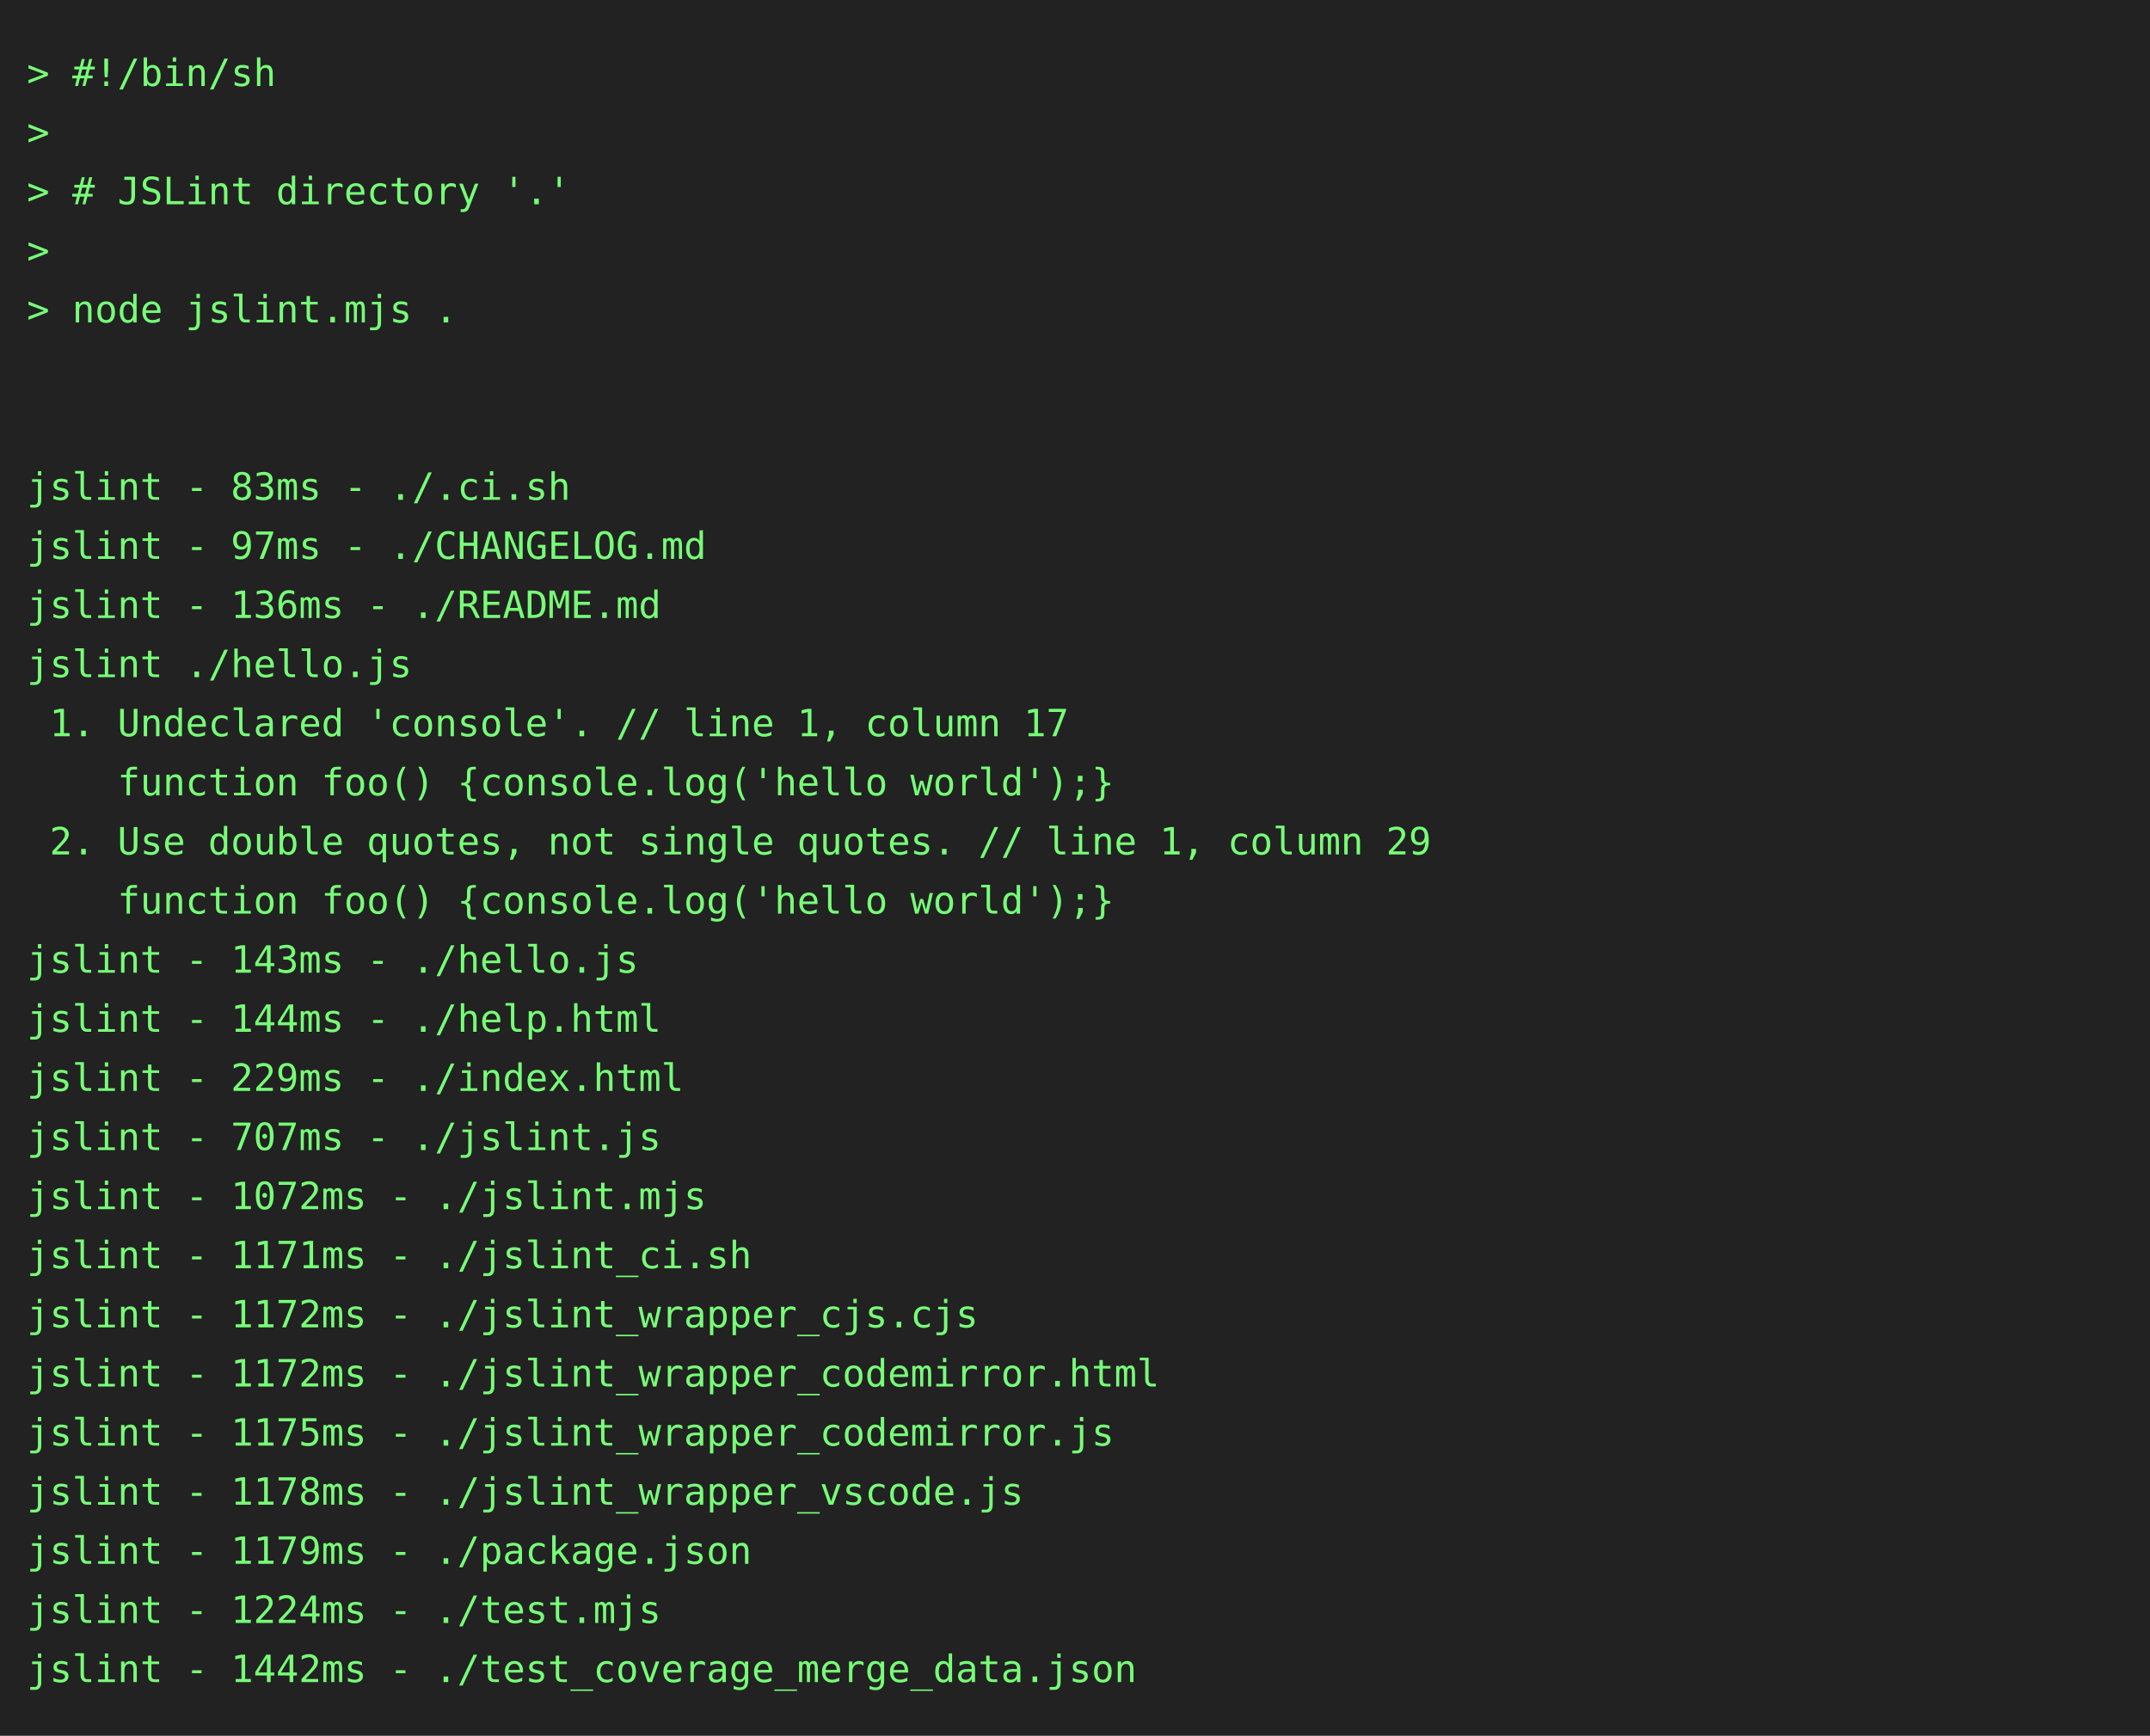
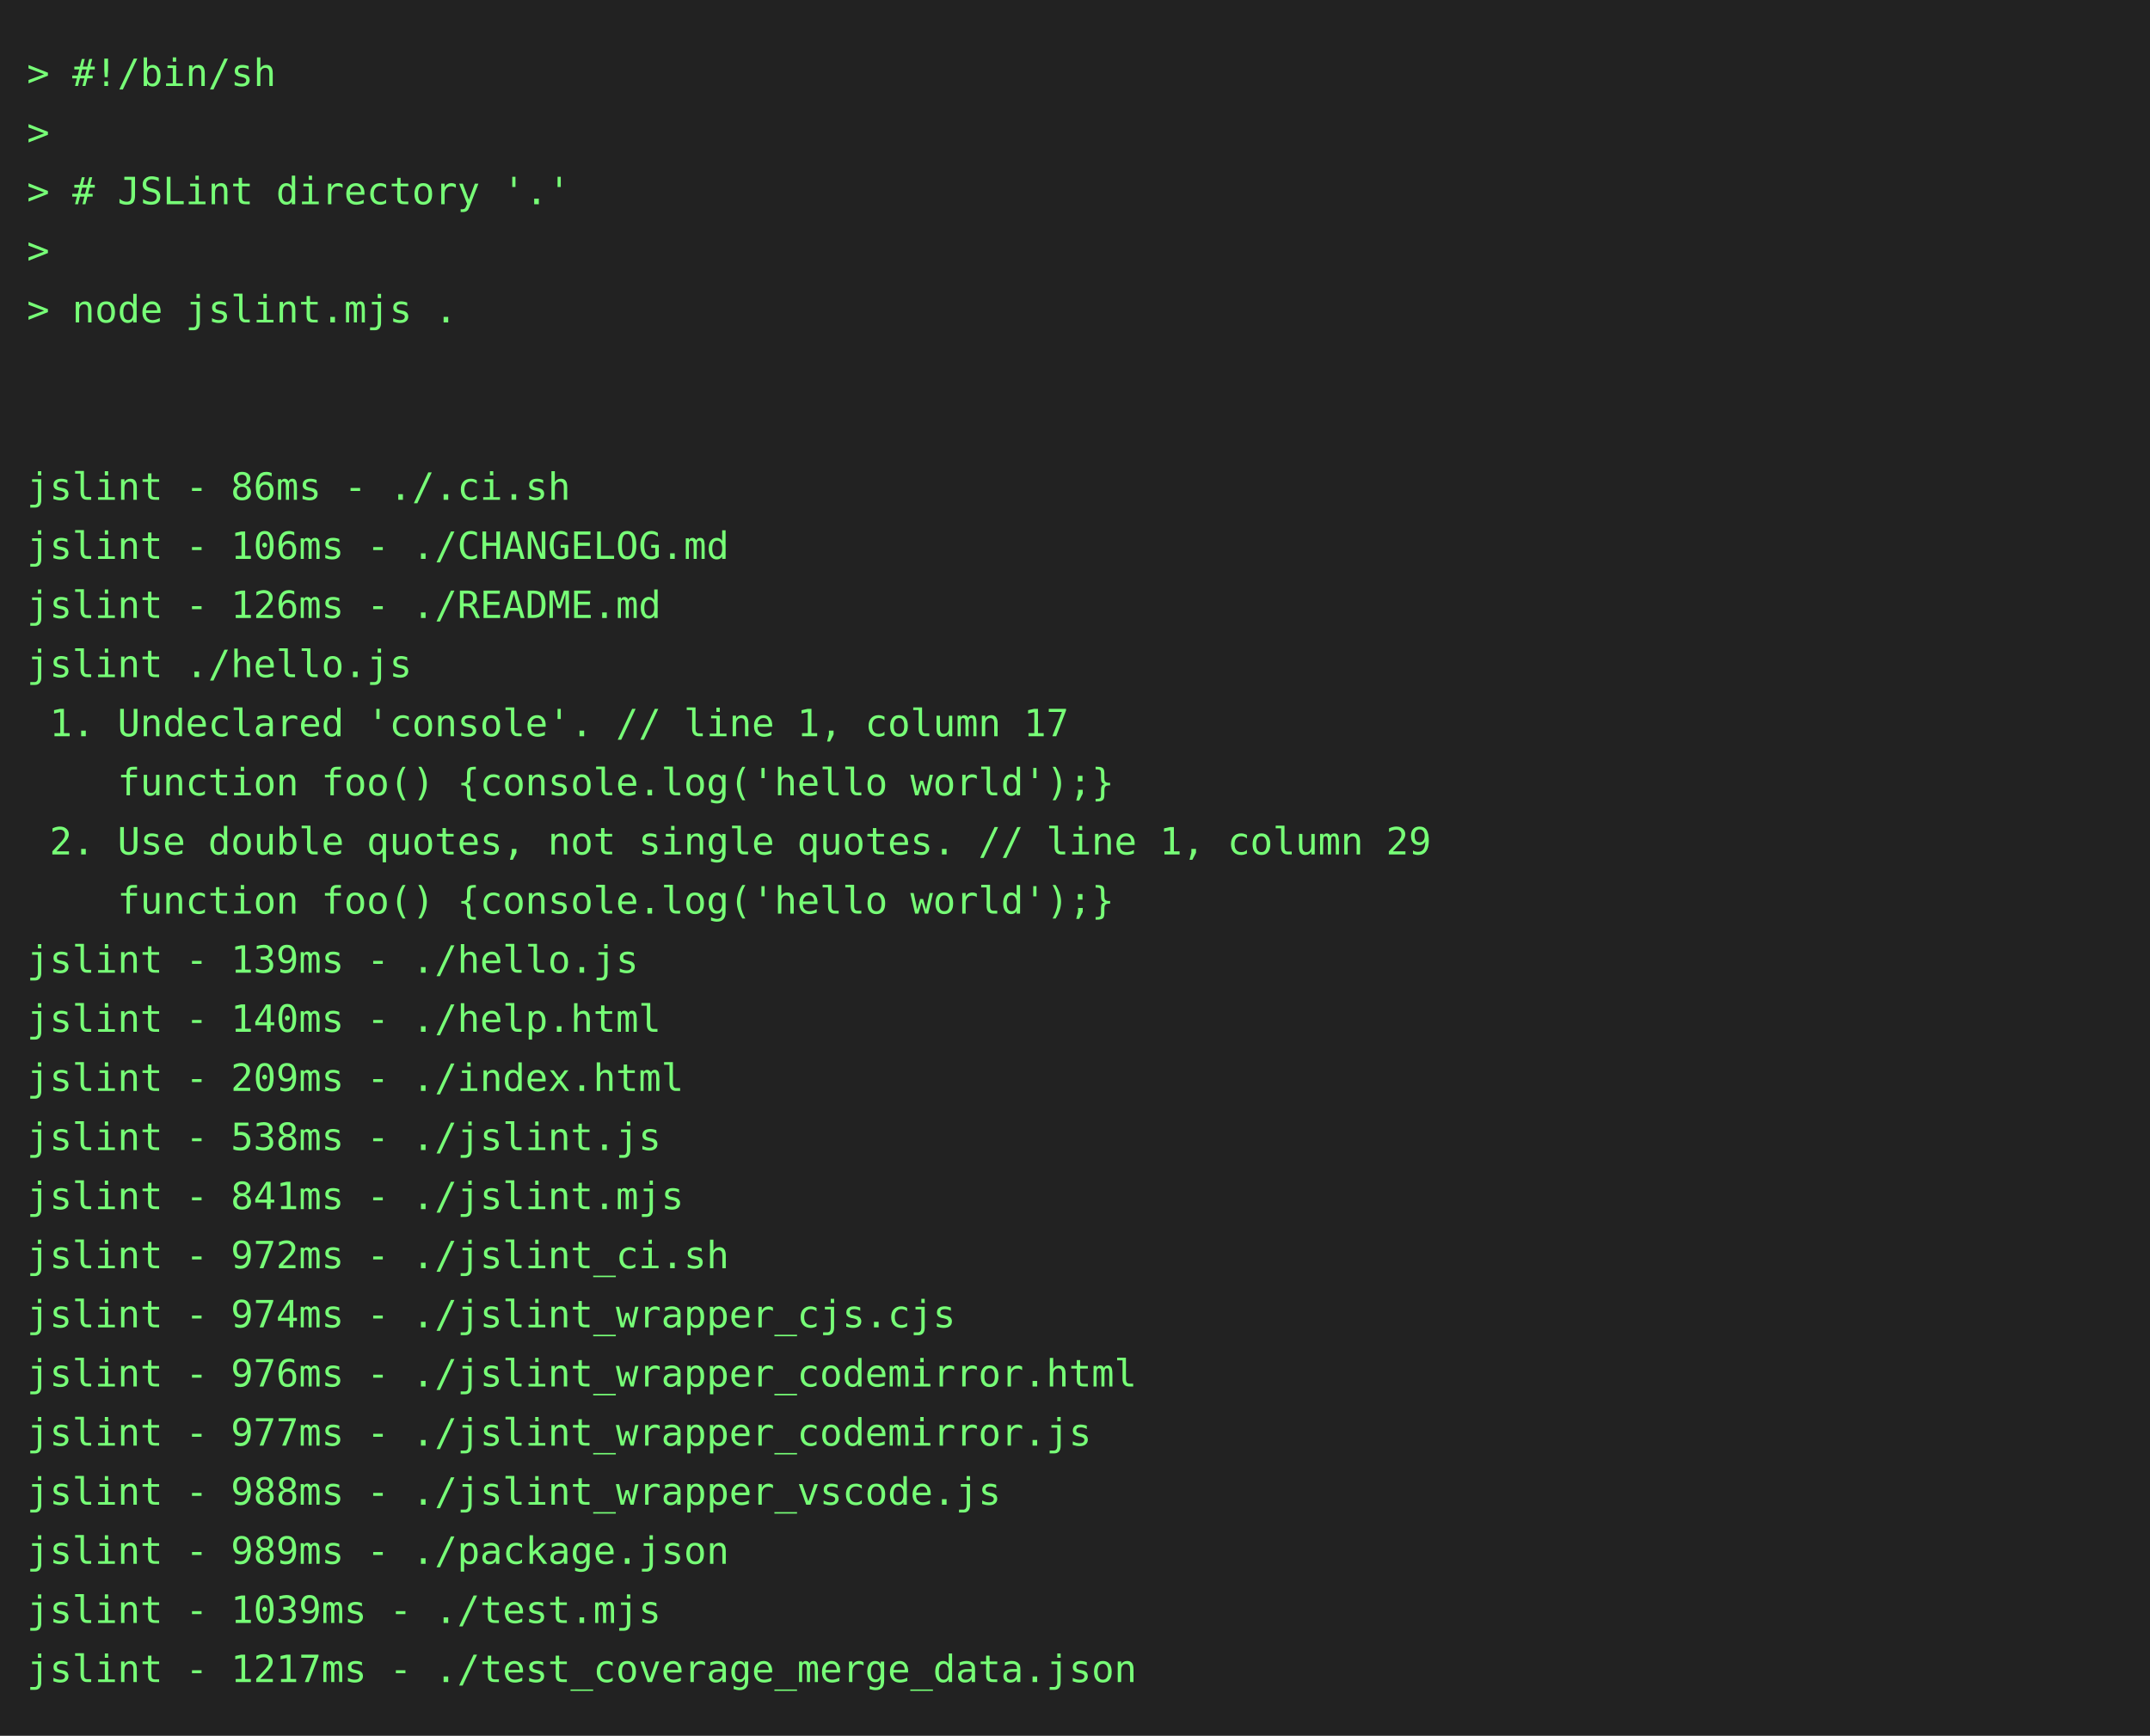
<svg xmlns="http://www.w3.org/2000/svg" height="646" width="800">
  <rect height="646" fill="#222" width="800" />
  <text fill="#7f7" font-family="consolas, menlo, monospace" font-size="14" xml:space="preserve">
    <tspan lengthAdjust="spacingAndGlyphs" textLength="768" x="10" y="32">&gt; #!/bin/sh                                                                                      </tspan>
    <tspan lengthAdjust="spacingAndGlyphs" textLength="768" x="10" y="54">&gt;                                                                                                </tspan>
    <tspan lengthAdjust="spacingAndGlyphs" textLength="768" x="10" y="76">&gt; # JSLint directory '.'                                                                         </tspan>
    <tspan lengthAdjust="spacingAndGlyphs" textLength="768" x="10" y="98">&gt;                                                                                                </tspan>
    <tspan lengthAdjust="spacingAndGlyphs" textLength="768" x="10" y="120">&gt; node jslint.mjs .                                                                              </tspan>
    <tspan lengthAdjust="spacingAndGlyphs" textLength="768" x="10" y="142">                                                                                                 </tspan>
    <tspan lengthAdjust="spacingAndGlyphs" textLength="768" x="10" y="164">                                                                                                 </tspan>
-     <tspan lengthAdjust="spacingAndGlyphs" textLength="768" x="10" y="186">jslint - 83ms - ./.ci.sh                                                                         </tspan>
-     <tspan lengthAdjust="spacingAndGlyphs" textLength="768" x="10" y="208">jslint - 97ms - ./CHANGELOG.md                                                                   </tspan>
-     <tspan lengthAdjust="spacingAndGlyphs" textLength="768" x="10" y="230">jslint - 136ms - ./README.md                                                                     </tspan>
+     <tspan lengthAdjust="spacingAndGlyphs" textLength="768" x="10" y="186">jslint - 86ms - ./.ci.sh                                                                         </tspan>
+     <tspan lengthAdjust="spacingAndGlyphs" textLength="768" x="10" y="208">jslint - 106ms - ./CHANGELOG.md                                                                  </tspan>
+     <tspan lengthAdjust="spacingAndGlyphs" textLength="768" x="10" y="230">jslint - 126ms - ./README.md                                                                     </tspan>
    <tspan lengthAdjust="spacingAndGlyphs" textLength="768" x="10" y="252">jslint ./hello.js                                                                                </tspan>
    <tspan lengthAdjust="spacingAndGlyphs" textLength="768" x="10" y="274"> 1. Undeclared 'console'. // line 1, column 17                                                   </tspan>
    <tspan lengthAdjust="spacingAndGlyphs" textLength="768" x="10" y="296">    function foo() {console.log('hello world');}                                                 </tspan>
    <tspan lengthAdjust="spacingAndGlyphs" textLength="768" x="10" y="318"> 2. Use double quotes, not single quotes. // line 1, column 29                                   </tspan>
    <tspan lengthAdjust="spacingAndGlyphs" textLength="768" x="10" y="340">    function foo() {console.log('hello world');}                                                 </tspan>
-     <tspan lengthAdjust="spacingAndGlyphs" textLength="768" x="10" y="362">jslint - 143ms - ./hello.js                                                                      </tspan>
-     <tspan lengthAdjust="spacingAndGlyphs" textLength="768" x="10" y="384">jslint - 144ms - ./help.html                                                                     </tspan>
-     <tspan lengthAdjust="spacingAndGlyphs" textLength="768" x="10" y="406">jslint - 229ms - ./index.html                                                                    </tspan>
-     <tspan lengthAdjust="spacingAndGlyphs" textLength="768" x="10" y="428">jslint - 707ms - ./jslint.js                                                                     </tspan>
-     <tspan lengthAdjust="spacingAndGlyphs" textLength="768" x="10" y="450">jslint - 1072ms - ./jslint.mjs                                                                   </tspan>
-     <tspan lengthAdjust="spacingAndGlyphs" textLength="768" x="10" y="472">jslint - 1171ms - ./jslint_ci.sh                                                                 </tspan>
-     <tspan lengthAdjust="spacingAndGlyphs" textLength="768" x="10" y="494">jslint - 1172ms - ./jslint_wrapper_cjs.cjs                                                       </tspan>
-     <tspan lengthAdjust="spacingAndGlyphs" textLength="768" x="10" y="516">jslint - 1172ms - ./jslint_wrapper_codemirror.html                                               </tspan>
-     <tspan lengthAdjust="spacingAndGlyphs" textLength="768" x="10" y="538">jslint - 1175ms - ./jslint_wrapper_codemirror.js                                                 </tspan>
-     <tspan lengthAdjust="spacingAndGlyphs" textLength="768" x="10" y="560">jslint - 1178ms - ./jslint_wrapper_vscode.js                                                     </tspan>
-     <tspan lengthAdjust="spacingAndGlyphs" textLength="768" x="10" y="582">jslint - 1179ms - ./package.json                                                                 </tspan>
-     <tspan lengthAdjust="spacingAndGlyphs" textLength="768" x="10" y="604">jslint - 1224ms - ./test.mjs                                                                     </tspan>
-     <tspan lengthAdjust="spacingAndGlyphs" textLength="768" x="10" y="626">jslint - 1442ms - ./test_coverage_merge_data.json                                                </tspan>
+     <tspan lengthAdjust="spacingAndGlyphs" textLength="768" x="10" y="362">jslint - 139ms - ./hello.js                                                                      </tspan>
+     <tspan lengthAdjust="spacingAndGlyphs" textLength="768" x="10" y="384">jslint - 140ms - ./help.html                                                                     </tspan>
+     <tspan lengthAdjust="spacingAndGlyphs" textLength="768" x="10" y="406">jslint - 209ms - ./index.html                                                                    </tspan>
+     <tspan lengthAdjust="spacingAndGlyphs" textLength="768" x="10" y="428">jslint - 538ms - ./jslint.js                                                                     </tspan>
+     <tspan lengthAdjust="spacingAndGlyphs" textLength="768" x="10" y="450">jslint - 841ms - ./jslint.mjs                                                                    </tspan>
+     <tspan lengthAdjust="spacingAndGlyphs" textLength="768" x="10" y="472">jslint - 972ms - ./jslint_ci.sh                                                                  </tspan>
+     <tspan lengthAdjust="spacingAndGlyphs" textLength="768" x="10" y="494">jslint - 974ms - ./jslint_wrapper_cjs.cjs                                                        </tspan>
+     <tspan lengthAdjust="spacingAndGlyphs" textLength="768" x="10" y="516">jslint - 976ms - ./jslint_wrapper_codemirror.html                                                </tspan>
+     <tspan lengthAdjust="spacingAndGlyphs" textLength="768" x="10" y="538">jslint - 977ms - ./jslint_wrapper_codemirror.js                                                  </tspan>
+     <tspan lengthAdjust="spacingAndGlyphs" textLength="768" x="10" y="560">jslint - 988ms - ./jslint_wrapper_vscode.js                                                      </tspan>
+     <tspan lengthAdjust="spacingAndGlyphs" textLength="768" x="10" y="582">jslint - 989ms - ./package.json                                                                  </tspan>
+     <tspan lengthAdjust="spacingAndGlyphs" textLength="768" x="10" y="604">jslint - 1039ms - ./test.mjs                                                                     </tspan>
+     <tspan lengthAdjust="spacingAndGlyphs" textLength="768" x="10" y="626">jslint - 1217ms - ./test_coverage_merge_data.json                                                </tspan>
  </text>
</svg>
